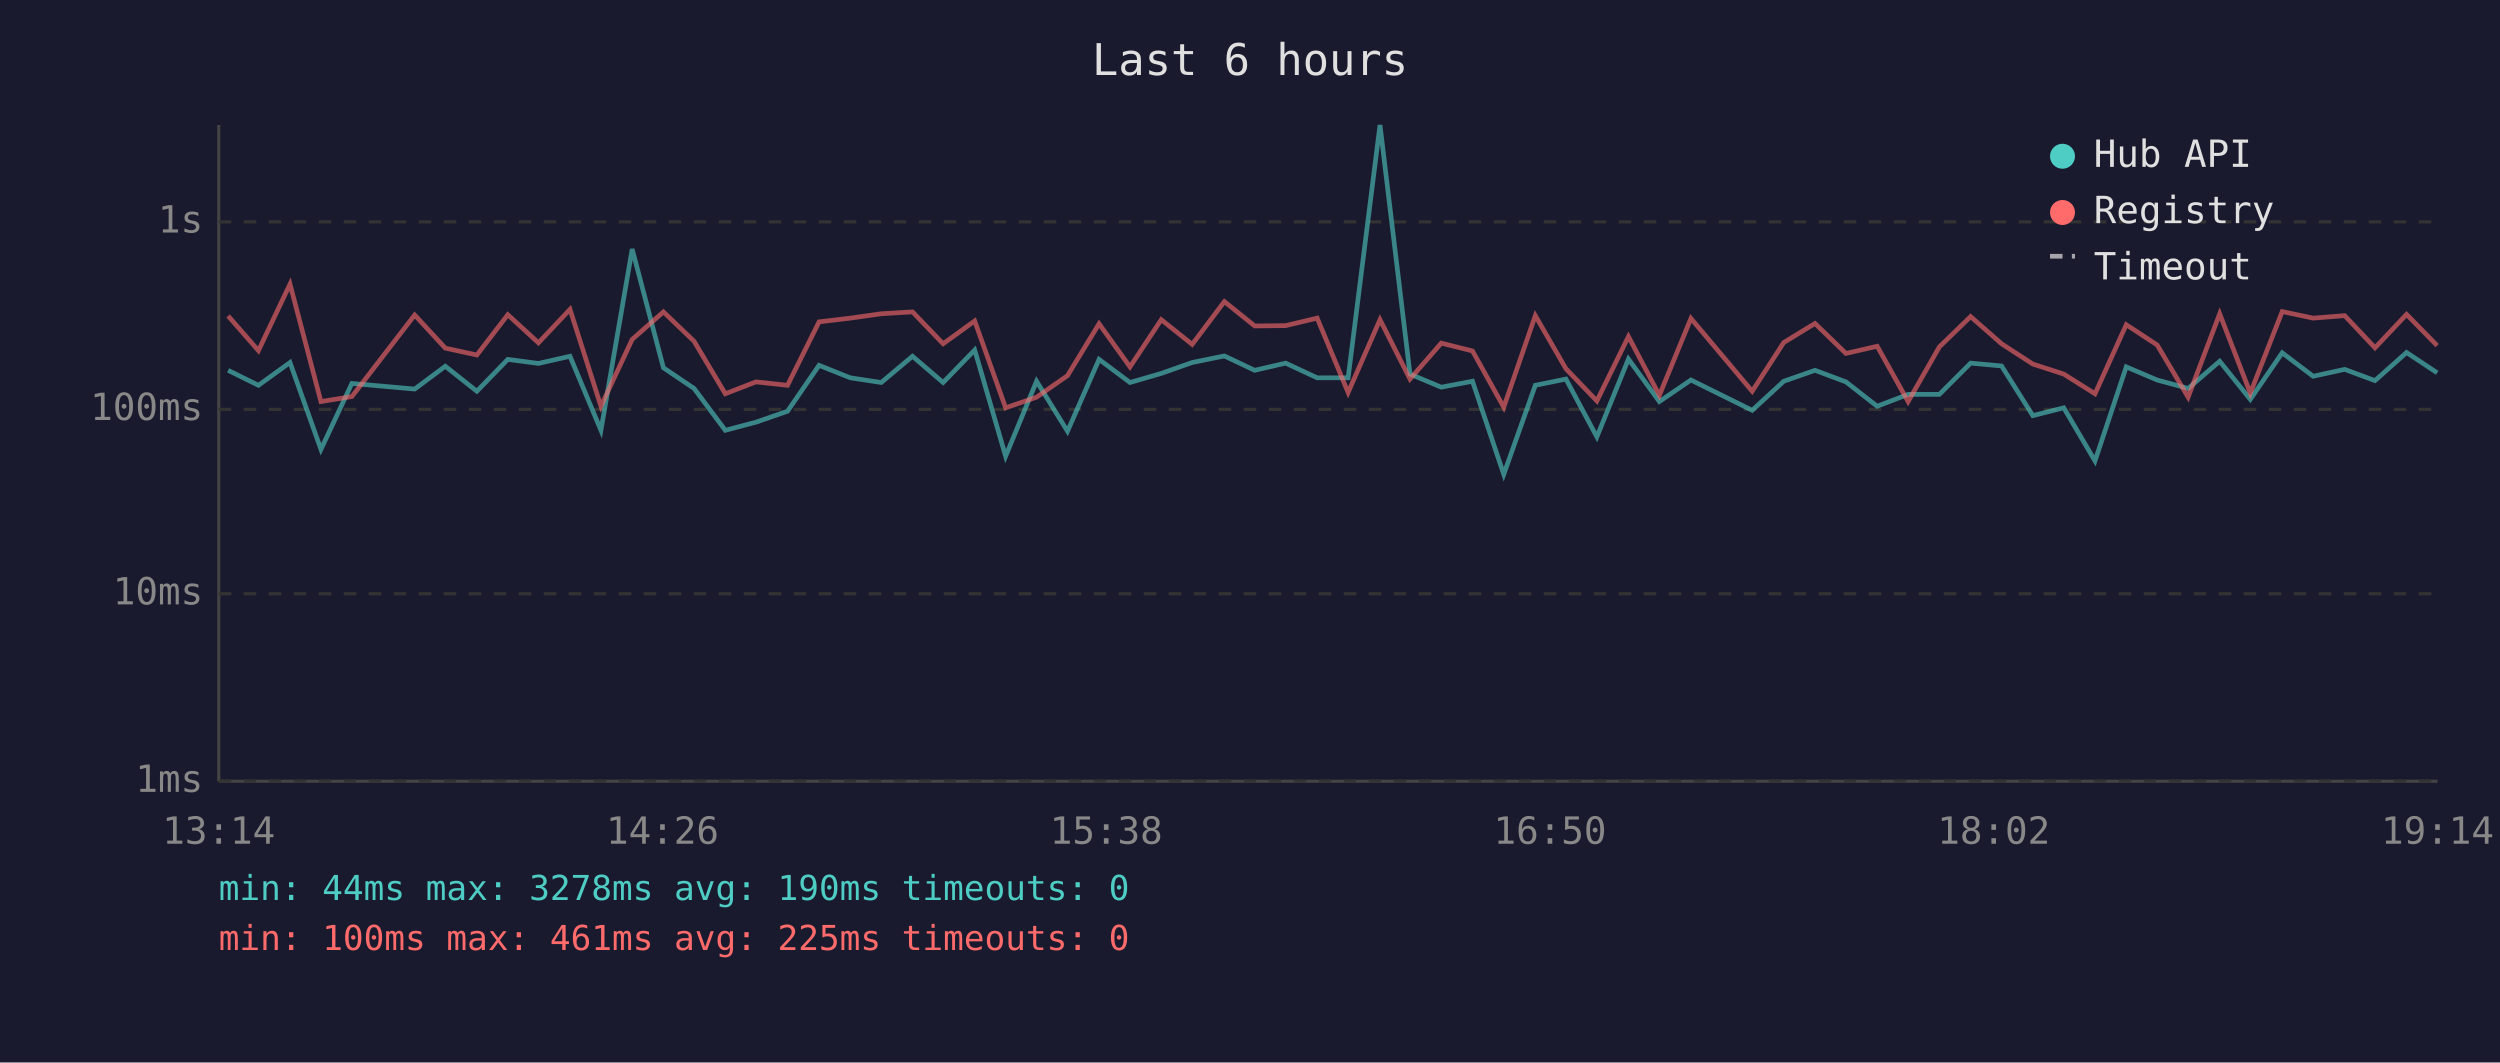
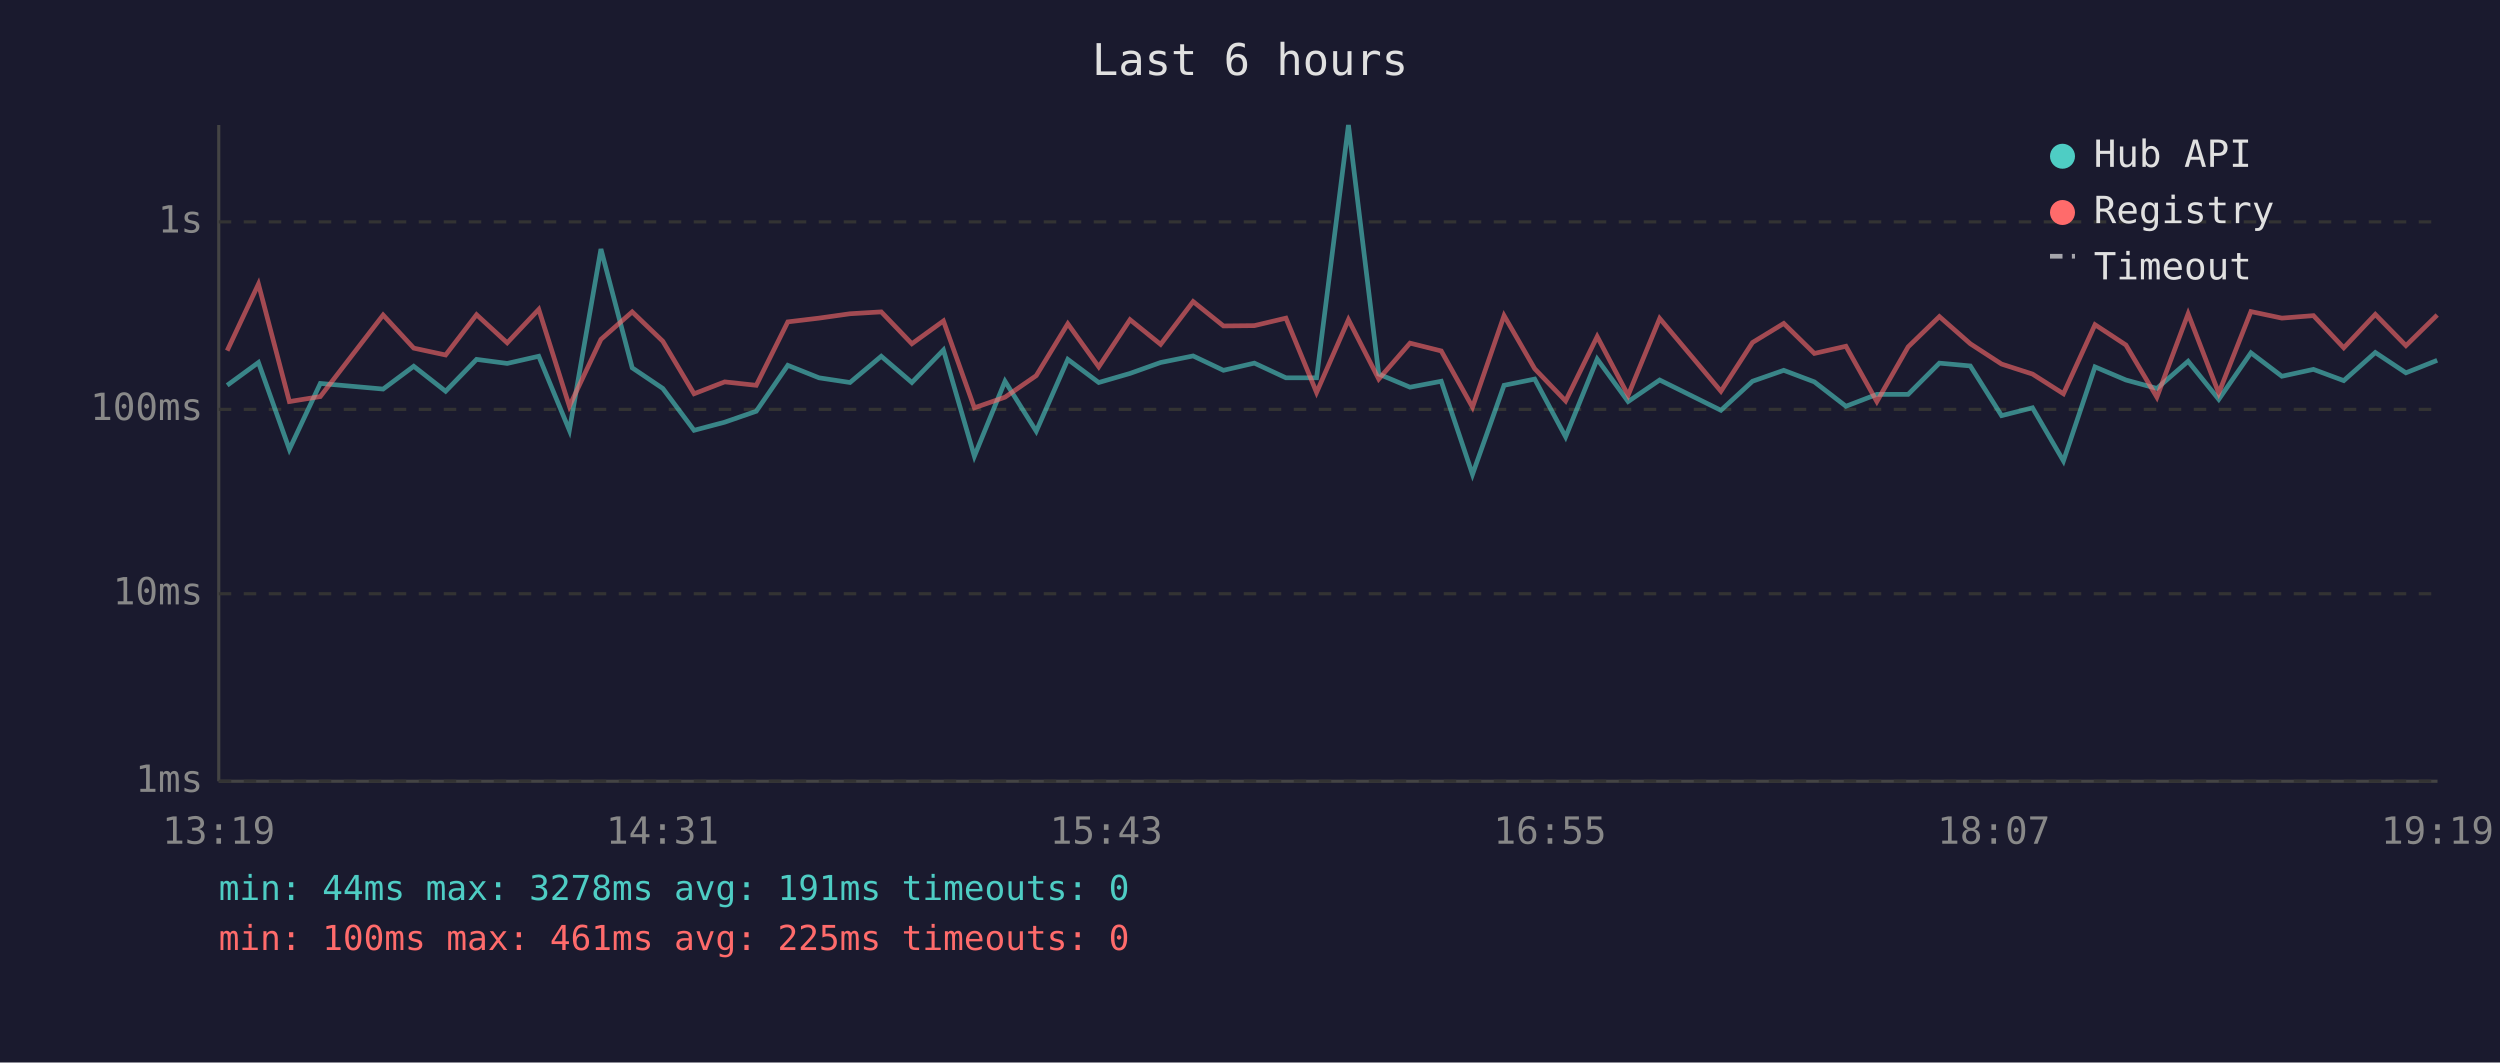
<svg xmlns="http://www.w3.org/2000/svg" viewBox="0 0 800 340" font-family="monospace" font-size="12">
  <rect width="800" height="340" fill="#1a1a2e" />
  <text x="400" y="24" fill="#e0e0e0" font-size="14" text-anchor="middle">Last 6 hours</text>
  <line x1="70" y1="40" x2="70" y2="250" stroke="#444" stroke-width="1" />
  <line x1="70" y1="250" x2="780" y2="250" stroke="#444" stroke-width="1" />
  <line x1="70" y1="250" x2="780" y2="250" stroke="#333" stroke-width="1" stroke-dasharray="4" />
  <text x="65" y="250" fill="#888" text-anchor="end" dominant-baseline="middle">1ms</text>
  <line x1="70" y1="190" x2="780" y2="190" stroke="#333" stroke-width="1" stroke-dasharray="4" />
  <text x="65" y="190" fill="#888" text-anchor="end" dominant-baseline="middle">10ms</text>
  <line x1="70" y1="131" x2="780" y2="131" stroke="#333" stroke-width="1" stroke-dasharray="4" />
  <text x="65" y="131" fill="#888" text-anchor="end" dominant-baseline="middle">100ms</text>
  <line x1="70" y1="71" x2="780" y2="71" stroke="#333" stroke-width="1" stroke-dasharray="4" />
  <text x="65" y="71" fill="#888" text-anchor="end" dominant-baseline="middle">1s</text>
-   <text x="70" y="270" fill="#888" text-anchor="middle">13:14</text>
-   <text x="212" y="270" fill="#888" text-anchor="middle">14:26</text>
-   <text x="354" y="270" fill="#888" text-anchor="middle">15:38</text>
-   <text x="496" y="270" fill="#888" text-anchor="middle">16:50</text>
-   <text x="638" y="270" fill="#888" text-anchor="middle">18:02</text>
-   <text x="780" y="270" fill="#888" text-anchor="middle">19:14</text>
-   <polyline points="73.0,118.5 82.7,123.3 92.8,116.0 102.7,143.8 112.6,122.7 132.7,124.5 142.5,117.2 152.6,125.2 162.5,115.0 172.3,116.3 182.4,114.0 192.3,137.7 202.3,79.7 212.3,117.7 222.1,124.3 232.1,137.7 241.9,135.1 252.0,131.6 262.1,116.9 272.1,120.9 282.0,122.4 292.0,114.0 301.8,122.4 311.9,112.0 321.8,146.0 331.7,122.0 341.6,138.0 351.7,115.0 361.6,122.4 371.6,119.5 381.5,116.0 391.8,113.9 401.5,118.5 411.4,116.2 421.5,120.9 431.4,120.9 441.6,40.0 451.2,119.7 461.2,123.9 471.2,122.0 481.2,151.8 491.3,123.3 501.1,121.3 511.0,139.8 521.1,114.9 531.0,128.5 541.1,121.6 560.7,131.3 570.8,122.0 580.8,118.5 590.7,122.2 600.7,130.0 610.6,126.2 620.6,126.2 630.6,116.2 640.5,117.1 650.5,133.0 660.4,130.5 670.4,147.5 680.4,117.4 690.3,121.6 700.2,124.3 710.3,115.6 720.1,127.8 730.3,112.9 740.2,120.4 750.3,118.2 760.0,121.8 770.1,112.8 779.9,119.3" fill="none" stroke="#4ecdc4" stroke-width="1.5" opacity="0.6" />
-   <polyline points="73.0,101.1 82.7,112.2 92.8,90.9 102.7,128.5 112.6,126.9 132.7,100.8 142.5,111.4 152.6,113.6 162.5,100.7 172.3,109.7 182.4,99.0 192.3,130.0 202.3,108.6 212.3,99.8 222.1,109.2 232.1,126.0 241.9,122.2 252.0,123.3 262.1,103.0 272.1,101.8 282.0,100.4 292.0,99.8 301.8,110.0 311.9,102.7 321.8,130.5 331.7,127.1 341.6,120.2 351.7,103.6 361.6,117.4 371.6,102.3 381.5,110.2 391.8,96.5 401.5,104.3 411.4,104.2 421.5,101.8 431.4,125.6 441.6,102.3 451.2,121.3 461.2,109.8 471.2,112.3 481.2,130.3 491.3,101.0 501.1,118.0 511.0,128.3 521.1,107.7 531.0,126.5 541.1,101.9 560.7,125.2 570.8,109.6 580.8,103.5 590.7,113.1 600.7,110.8 610.6,128.5 620.6,111.0 630.6,101.3 640.5,110.0 650.5,116.5 660.4,119.7 670.4,126.0 680.4,103.9 690.3,110.4 700.2,127.1 710.3,100.4 720.1,125.8 730.3,99.7 740.2,101.8 750.3,101.0 760.0,111.3 770.1,100.6 779.9,110.6" fill="none" stroke="#ff6b6b" stroke-width="1.5" opacity="0.6" />
+   <text x="70" y="270" fill="#888" text-anchor="middle">13:19</text>
+   <text x="212" y="270" fill="#888" text-anchor="middle">14:31</text>
+   <text x="354" y="270" fill="#888" text-anchor="middle">15:43</text>
+   <text x="496" y="270" fill="#888" text-anchor="middle">16:55</text>
+   <text x="638" y="270" fill="#888" text-anchor="middle">18:07</text>
+   <text x="780" y="270" fill="#888" text-anchor="middle">19:19</text>
+   <polyline points="72.7,123.3 82.7,116.0 92.6,143.8 102.5,122.7 122.6,124.5 132.4,117.2 142.6,125.2 152.5,115.0 162.3,116.3 172.4,114.0 182.2,137.7 192.3,79.7 202.3,117.7 212.1,124.3 222.1,137.7 231.9,135.1 242.0,131.6 252.1,116.9 262.1,120.9 272.0,122.4 282.0,114.0 291.8,122.4 301.9,112.0 311.8,146.0 321.6,122.0 331.6,138.0 341.7,115.0 351.6,122.4 361.6,119.5 371.4,116.0 381.8,113.9 391.5,118.5 401.4,116.2 411.5,120.9 421.3,120.9 431.5,40.0 441.2,119.7 451.2,123.9 461.2,122.0 471.2,151.8 481.3,123.3 491.1,121.3 501.0,139.8 511.1,114.9 521.0,128.5 531.1,121.6 550.7,131.3 560.8,122.0 570.8,118.5 580.6,122.2 590.7,130.0 600.6,126.2 610.6,126.2 620.6,116.2 630.5,117.1 640.5,133.0 650.4,130.5 660.3,147.5 670.4,117.4 680.3,121.6 690.2,124.3 700.2,115.6 710.0,127.8 720.3,112.9 730.2,120.4 740.3,118.2 750.0,121.8 760.1,112.8 769.9,119.3 779.9,115.3" fill="none" stroke="#4ecdc4" stroke-width="1.5" opacity="0.6" />
+   <polyline points="72.7,112.2 82.7,90.9 92.6,128.5 102.5,126.9 122.6,100.8 132.4,111.4 142.6,113.6 152.5,100.7 162.3,109.7 172.4,99.0 182.2,130.0 192.3,108.6 202.3,99.8 212.1,109.2 222.1,126.0 231.9,122.2 242.0,123.3 252.1,103.0 262.1,101.8 272.0,100.4 282.0,99.8 291.8,110.0 301.9,102.7 311.8,130.5 321.6,127.1 331.6,120.2 341.7,103.6 351.6,117.4 361.6,102.3 371.4,110.2 381.8,96.5 391.5,104.3 401.4,104.2 411.5,101.8 421.3,125.6 431.5,102.3 441.2,121.3 451.2,109.8 461.2,112.3 471.2,130.3 481.3,101.0 491.1,118.0 501.0,128.3 511.1,107.7 521.0,126.5 531.1,101.9 550.7,125.2 560.8,109.6 570.8,103.5 580.6,113.1 590.7,110.8 600.6,128.5 610.6,111.0 620.6,101.3 630.5,110.0 640.5,116.5 650.4,119.7 660.3,126.0 670.4,103.9 680.3,110.4 690.2,127.1 700.2,100.4 710.0,125.8 720.3,99.7 730.2,101.8 740.3,101.0 750.0,111.3 760.1,100.6 769.9,110.6 779.9,100.8" fill="none" stroke="#ff6b6b" stroke-width="1.5" opacity="0.6" />
  <circle cx="660" cy="50" r="4" fill="#4ecdc4" />
  <text x="670" y="50" fill="#e0e0e0" dominant-baseline="middle">Hub API</text>
  <circle cx="660" cy="68" r="4" fill="#ff6b6b" />
  <text x="670" y="68" fill="#e0e0e0" dominant-baseline="middle">Registry</text>
  <line x1="656" y1="82" x2="664" y2="82" stroke="#e0e0e0" stroke-width="1.5" stroke-dasharray="4,3" opacity="0.7" />
  <text x="670" y="86" fill="#e0e0e0" dominant-baseline="middle">Timeout</text>
-   <text x="70" y="288" fill="#4ecdc4" font-size="11">min: 44ms  max: 3278ms  avg: 190ms  timeouts: 0</text>
+   <text x="70" y="288" fill="#4ecdc4" font-size="11">min: 44ms  max: 3278ms  avg: 191ms  timeouts: 0</text>
  <text x="70" y="304" fill="#ff6b6b" font-size="11">min: 100ms  max: 461ms  avg: 225ms  timeouts: 0</text>
</svg>
